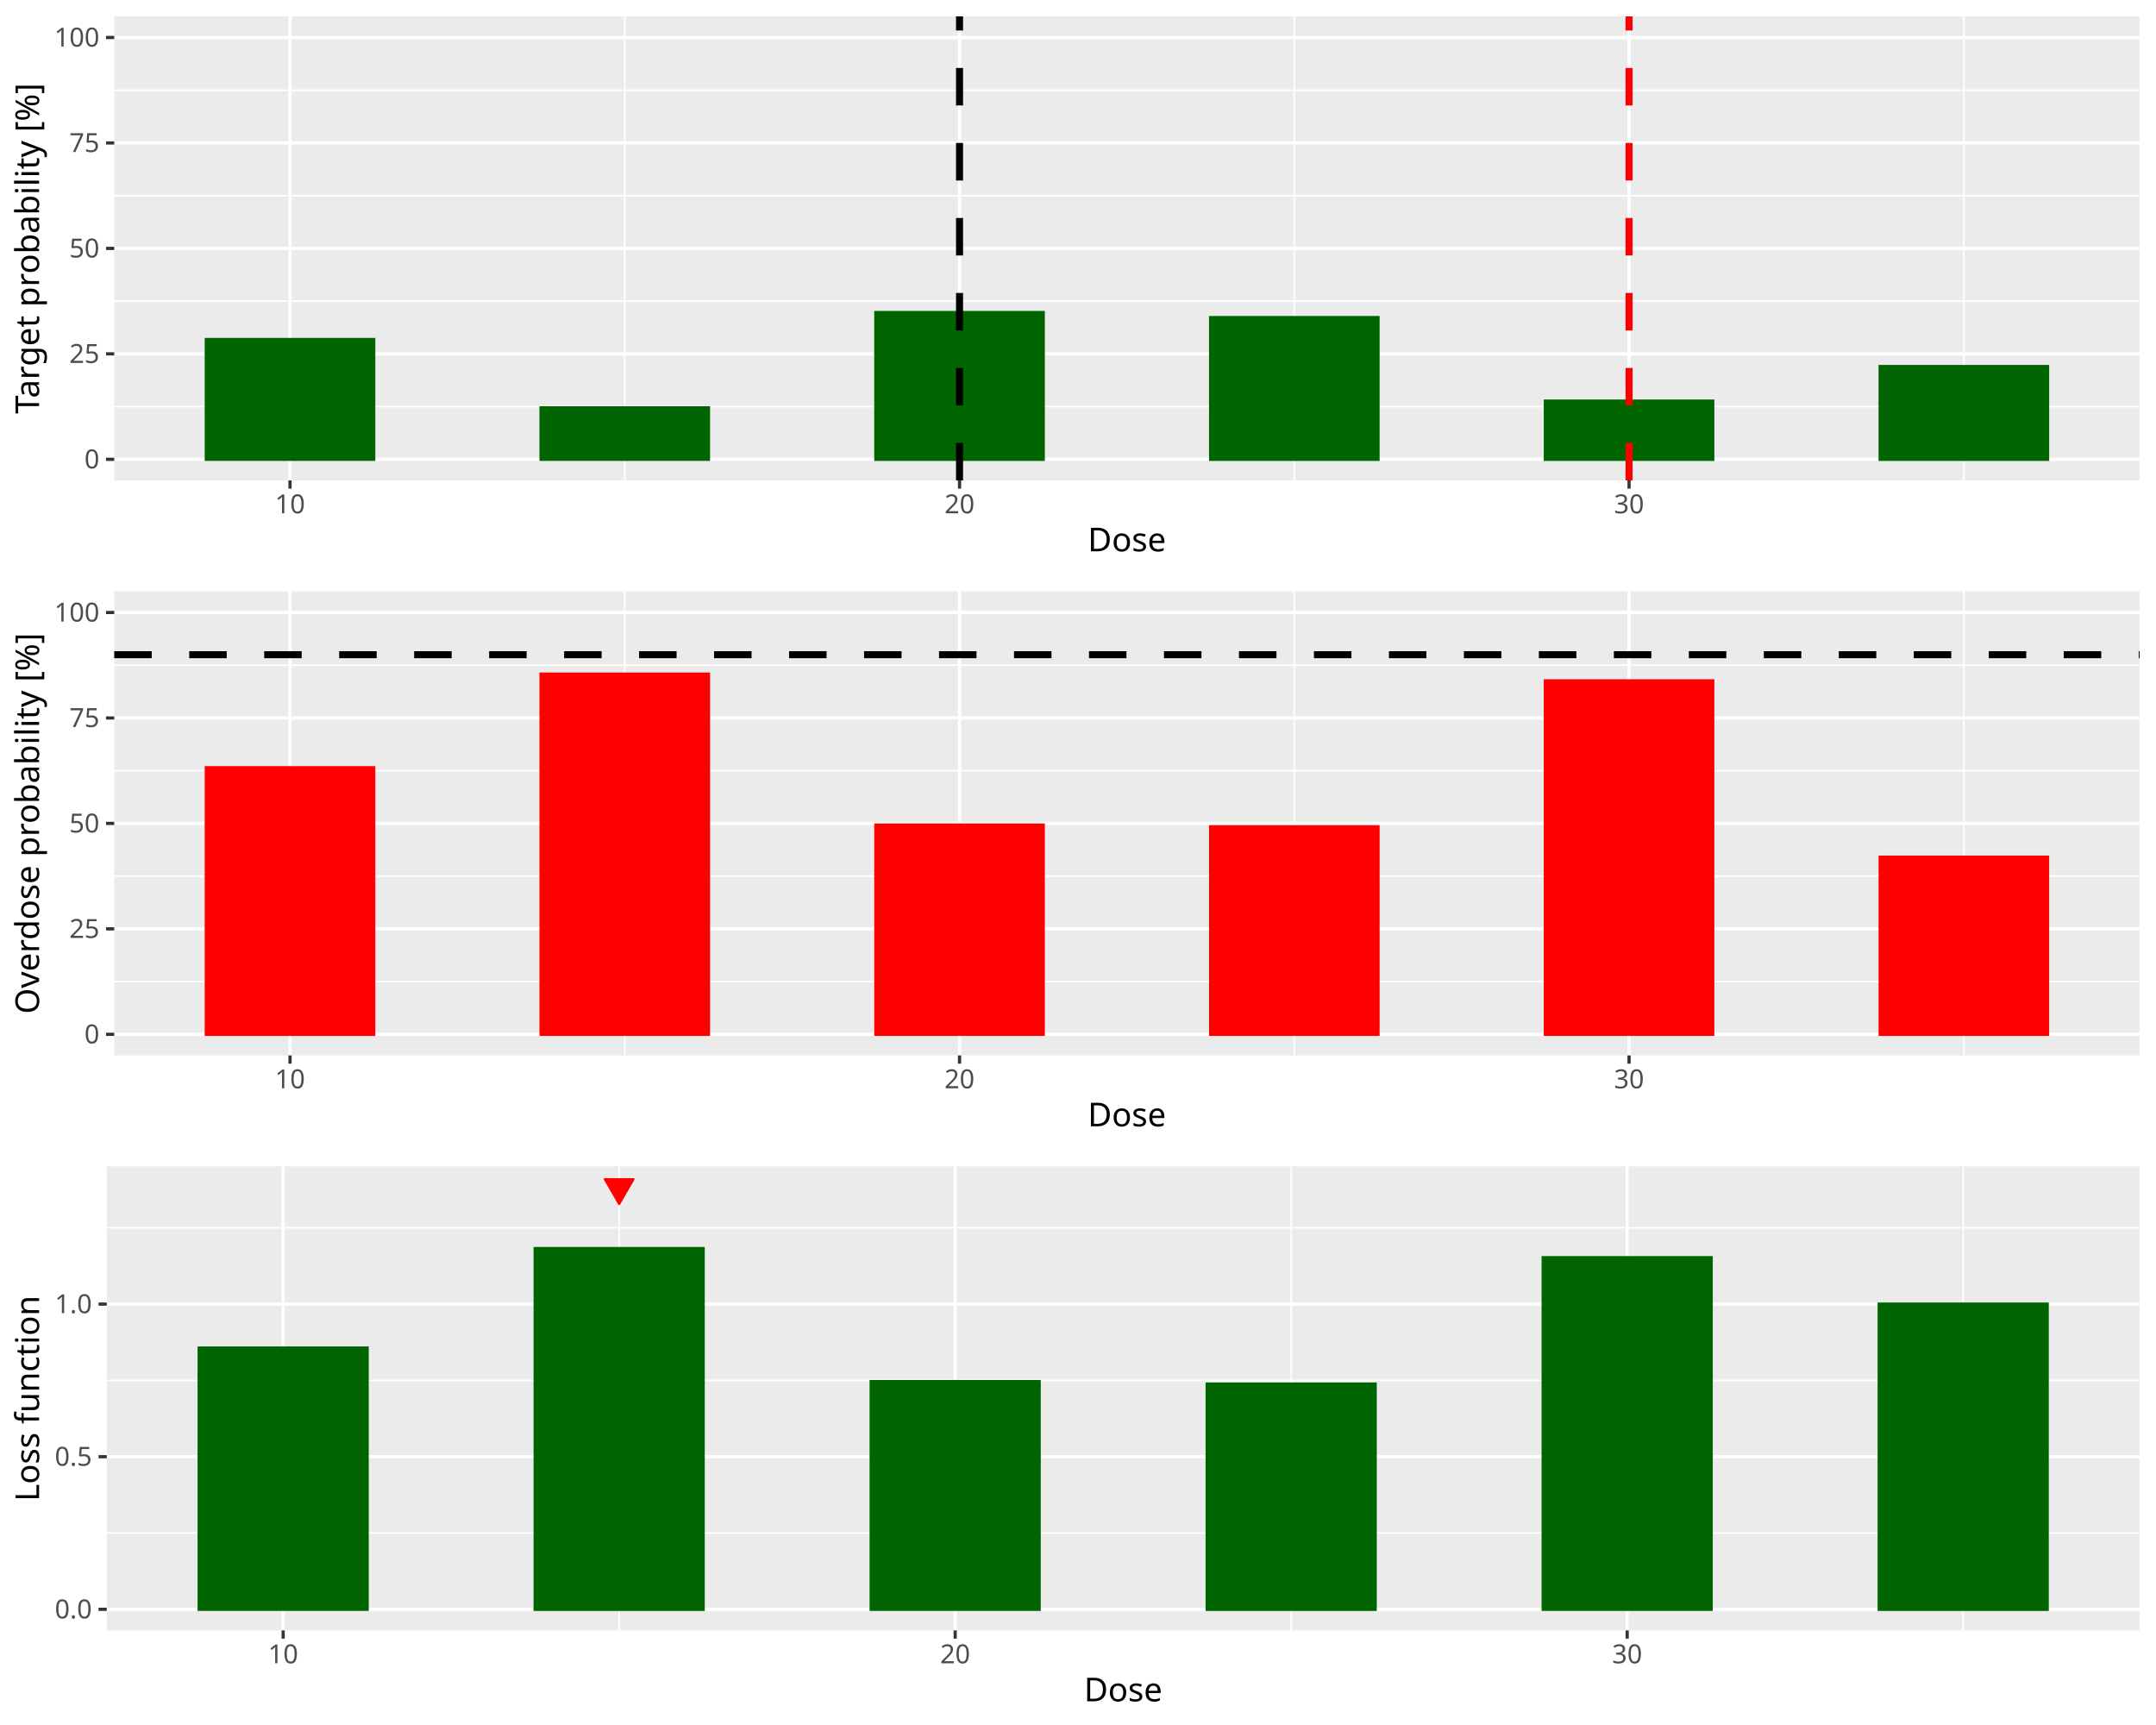
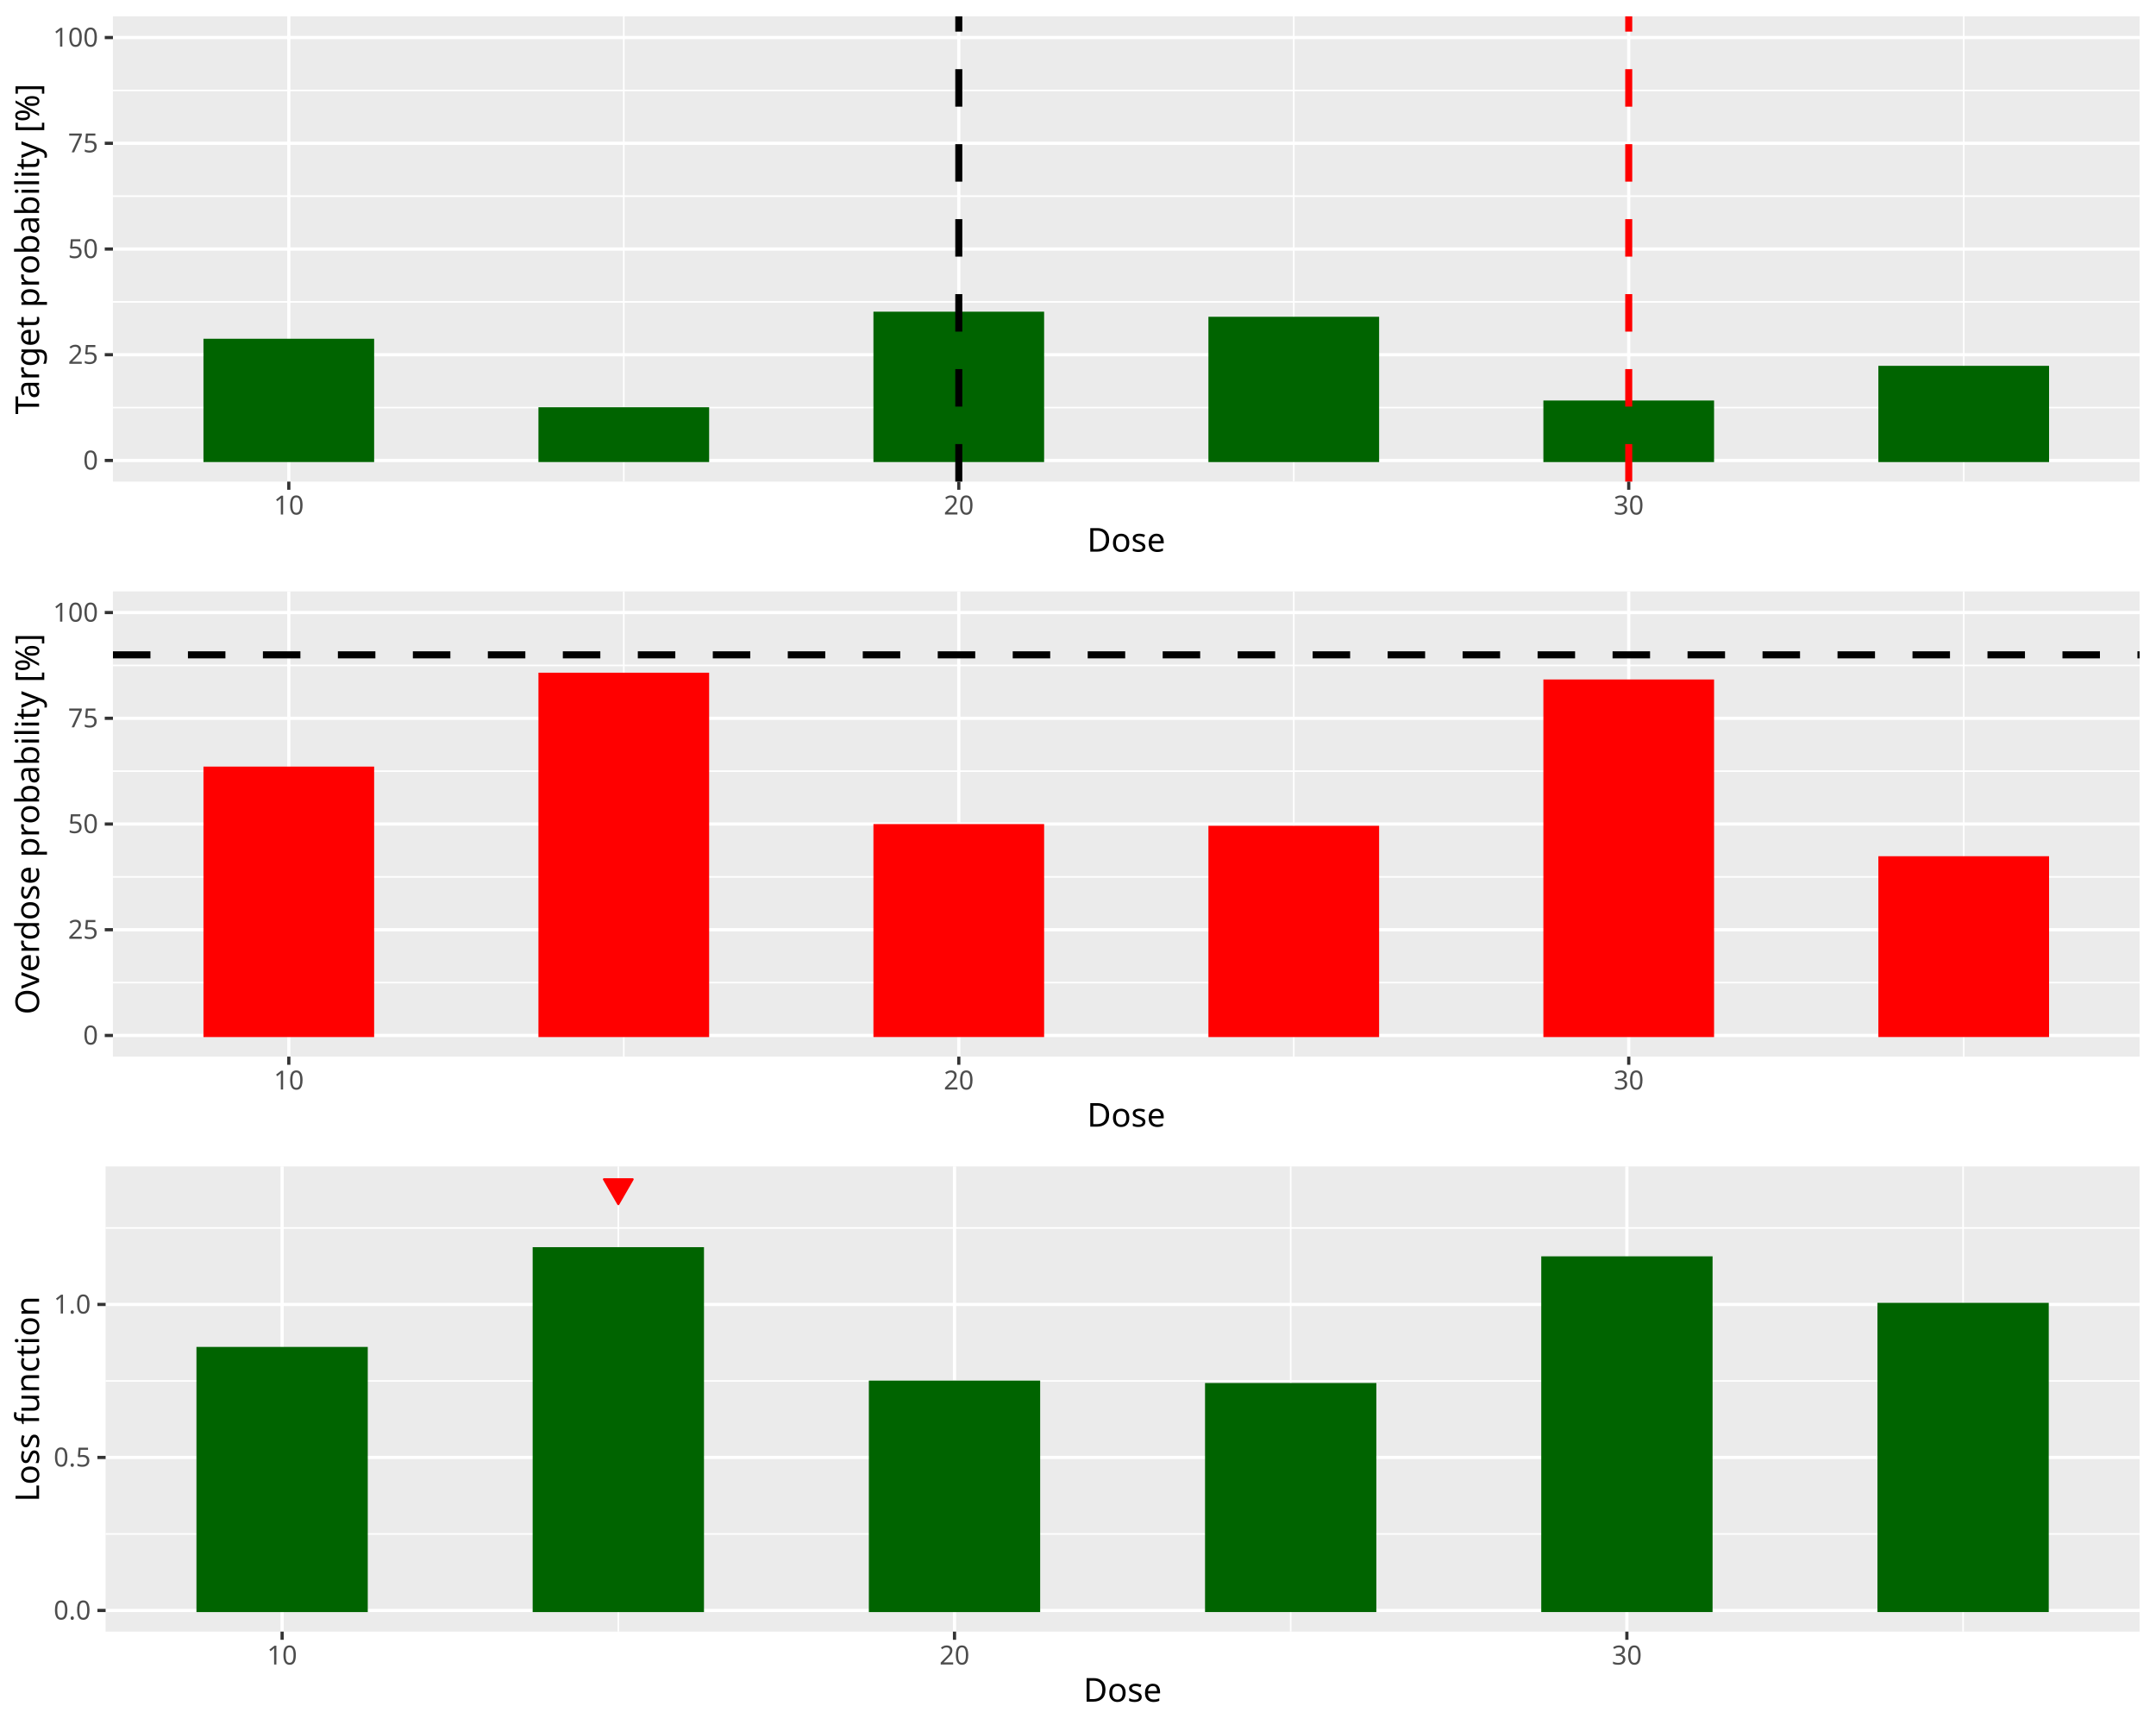
<svg xmlns="http://www.w3.org/2000/svg" class="svglite" data-engine-version="2.0" width="720.00pt" height="576.00pt" viewBox="0 0 720.00 576.00">
  <defs>
    <style type="text/css">
    .svglite line, .svglite polyline, .svglite polygon, .svglite path, .svglite rect, .svglite circle {
      fill: none;
      stroke: #000000;
      stroke-linecap: round;
      stroke-linejoin: round;
      stroke-miterlimit: 10.00;
    }
  </style>
  </defs>
  <rect width="100%" height="100%" style="stroke: none; fill: #FFFFFF;" />
  <defs>
    <clipPath id="cpMC4wMHw3MjAuMDB8MC4wMHw1NzYuMDA=">
      <rect x="0.00" y="0.00" width="720.00" height="576.00" />
    </clipPath>
  </defs>
  <g clip-path="url(#cpMC4wMHw3MjAuMDB8MC4wMHw1NzYuMDA=)">
</g>
  <defs>
    <clipPath id="cpMC4wMHw3MjAuMDB8MC4wMHwxOTIuMDA=">
-       <rect x="0" y="0.00" width="720.00" height="192.00" />
+       <rect x="0.00" y="0.00" width="720.00" height="192.00" />
    </clipPath>
  </defs>
  <g clip-path="url(#cpMC4wMHw3MjAuMDB8MC4wMHwxOTIuMDA=)">
-     <rect x="0" y="0" width="720.00" height="192.00" style="stroke-width: 1.07; stroke: #FFFFFF; fill: #FFFFFF;" />
+     <rect x="0.00" y="0" width="720.00" height="192.00" style="stroke-width: 1.07; stroke: #FFFFFF; fill: #FFFFFF;" />
  </g>
  <g clip-path="url(#cpMC4wMHw3MjAuMDB8MC4wMHw1NzYuMDA=)">
</g>
  <defs>
-     <clipPath id="cpMzguMTV8NzE0LjUyfDUuNDh8MTYwLjQy">
-       <rect x="38.15" y="5.48" width="676.37" height="154.94" />
+     <clipPath id="cpMzcuNzJ8NzE0LjUyfDUuNDh8MTYwLjgx">
+       <rect x="37.72" y="5.48" width="676.80" height="155.33" />
    </clipPath>
  </defs>
-   <g clip-path="url(#cpMzguMTV8NzE0LjUyfDUuNDh8MTYwLjQy)">
-     <rect x="38.15" y="5.48" width="676.37" height="154.94" style="stroke-width: 1.07; stroke: none; fill: #EBEBEB;" />
-     <polyline points="38.15,135.77 714.52,135.77 " style="stroke-width: 0.53; stroke: #FFFFFF; stroke-linecap: butt;" />
-     <polyline points="38.15,100.55 714.52,100.55 " style="stroke-width: 0.53; stroke: #FFFFFF; stroke-linecap: butt;" />
-     <polyline points="38.15,65.34 714.52,65.34 " style="stroke-width: 0.53; stroke: #FFFFFF; stroke-linecap: butt;" />
-     <polyline points="38.15,30.13 714.52,30.13 " style="stroke-width: 0.53; stroke: #FFFFFF; stroke-linecap: butt;" />
-     <polyline points="208.64,160.42 208.64,5.48 " style="stroke-width: 0.53; stroke: #FFFFFF; stroke-linecap: butt;" />
-     <polyline points="432.23,160.42 432.23,5.48 " style="stroke-width: 0.53; stroke: #FFFFFF; stroke-linecap: butt;" />
-     <polyline points="655.83,160.42 655.83,5.48 " style="stroke-width: 0.53; stroke: #FFFFFF; stroke-linecap: butt;" />
-     <polyline points="38.15,153.37 714.52,153.37 " style="stroke-width: 1.07; stroke: #FFFFFF; stroke-linecap: butt;" />
-     <polyline points="38.15,118.16 714.52,118.16 " style="stroke-width: 1.07; stroke: #FFFFFF; stroke-linecap: butt;" />
-     <polyline points="38.15,82.95 714.52,82.95 " style="stroke-width: 1.07; stroke: #FFFFFF; stroke-linecap: butt;" />
-     <polyline points="38.15,47.74 714.52,47.74 " style="stroke-width: 1.07; stroke: #FFFFFF; stroke-linecap: butt;" />
-     <polyline points="38.15,12.52 714.52,12.52 " style="stroke-width: 1.07; stroke: #FFFFFF; stroke-linecap: butt;" />
-     <polyline points="96.85,160.42 96.85,5.48 " style="stroke-width: 1.07; stroke: #FFFFFF; stroke-linecap: butt;" />
-     <polyline points="320.44,160.42 320.44,5.48 " style="stroke-width: 1.07; stroke: #FFFFFF; stroke-linecap: butt;" />
-     <polyline points="544.03,160.42 544.03,5.48 " style="stroke-width: 1.07; stroke: #FFFFFF; stroke-linecap: butt;" />
-     <rect x="68.90" y="113.37" width="55.90" height="40.00" style="stroke-width: 1.07; stroke: #006400; stroke-linecap: butt; stroke-linejoin: miter; fill: #006400;" />
-     <rect x="180.69" y="136.19" width="55.90" height="17.18" style="stroke-width: 1.07; stroke: #006400; stroke-linecap: butt; stroke-linejoin: miter; fill: #006400;" />
-     <rect x="292.49" y="104.36" width="55.90" height="49.02" style="stroke-width: 1.07; stroke: #006400; stroke-linecap: butt; stroke-linejoin: miter; fill: #006400;" />
-     <rect x="404.29" y="106.05" width="55.90" height="47.33" style="stroke-width: 1.07; stroke: #006400; stroke-linecap: butt; stroke-linejoin: miter; fill: #006400;" />
-     <rect x="516.08" y="133.94" width="55.90" height="19.44" style="stroke-width: 1.07; stroke: #006400; stroke-linecap: butt; stroke-linejoin: miter; fill: #006400;" />
-     <rect x="627.88" y="122.39" width="55.90" height="30.99" style="stroke-width: 1.07; stroke: #006400; stroke-linecap: butt; stroke-linejoin: miter; fill: #006400;" />
-     <line x1="320.44" y1="160.42" x2="320.44" y2="5.48" style="stroke-width: 2.35; stroke-dasharray: 12.52,12.52; stroke-linecap: butt;" />
-     <line x1="544.03" y1="160.42" x2="544.03" y2="5.48" style="stroke-width: 2.35; stroke: #FF0000; stroke-dasharray: 12.52,12.52; stroke-linecap: butt;" />
+   <g clip-path="url(#cpMzcuNzJ8NzE0LjUyfDUuNDh8MTYwLjgx)">
+     <rect x="37.72" y="5.48" width="676.80" height="155.33" style="stroke-width: 1.07; stroke: none; fill: #EBEBEB;" />
+     <polyline points="37.72,136.10 714.52,136.10 " style="stroke-width: 0.53; stroke: #FFFFFF; stroke-linecap: butt;" />
+     <polyline points="37.72,100.80 714.52,100.80 " style="stroke-width: 0.53; stroke: #FFFFFF; stroke-linecap: butt;" />
+     <polyline points="37.72,65.49 714.52,65.49 " style="stroke-width: 0.53; stroke: #FFFFFF; stroke-linecap: butt;" />
+     <polyline points="37.72,30.19 714.52,30.19 " style="stroke-width: 0.53; stroke: #FFFFFF; stroke-linecap: butt;" />
+     <polyline points="208.32,160.81 208.32,5.48 " style="stroke-width: 0.53; stroke: #FFFFFF; stroke-linecap: butt;" />
+     <polyline points="432.05,160.81 432.05,5.48 " style="stroke-width: 0.53; stroke: #FFFFFF; stroke-linecap: butt;" />
+     <polyline points="655.79,160.81 655.79,5.48 " style="stroke-width: 0.53; stroke: #FFFFFF; stroke-linecap: butt;" />
+     <polyline points="37.72,153.75 714.52,153.75 " style="stroke-width: 1.07; stroke: #FFFFFF; stroke-linecap: butt;" />
+     <polyline points="37.72,118.45 714.52,118.45 " style="stroke-width: 1.07; stroke: #FFFFFF; stroke-linecap: butt;" />
+     <polyline points="37.72,83.15 714.52,83.15 " style="stroke-width: 1.07; stroke: #FFFFFF; stroke-linecap: butt;" />
+     <polyline points="37.72,47.84 714.52,47.84 " style="stroke-width: 1.07; stroke: #FFFFFF; stroke-linecap: butt;" />
+     <polyline points="37.72,12.54 714.52,12.54 " style="stroke-width: 1.07; stroke: #FFFFFF; stroke-linecap: butt;" />
+     <polyline points="96.45,160.81 96.45,5.48 " style="stroke-width: 1.07; stroke: #FFFFFF; stroke-linecap: butt;" />
+     <polyline points="320.19,160.81 320.19,5.48 " style="stroke-width: 1.07; stroke: #FFFFFF; stroke-linecap: butt;" />
+     <polyline points="543.92,160.81 543.92,5.48 " style="stroke-width: 1.07; stroke: #FFFFFF; stroke-linecap: butt;" />
+     <rect x="68.48" y="113.65" width="55.93" height="40.10" style="stroke-width: 1.07; stroke: #006400; stroke-linecap: butt; stroke-linejoin: miter; fill: #006400;" />
+     <rect x="180.35" y="136.52" width="55.93" height="17.23" style="stroke-width: 1.07; stroke: #006400; stroke-linecap: butt; stroke-linejoin: miter; fill: #006400;" />
+     <rect x="292.22" y="104.61" width="55.93" height="49.14" style="stroke-width: 1.07; stroke: #006400; stroke-linecap: butt; stroke-linejoin: miter; fill: #006400;" />
+     <rect x="404.09" y="106.31" width="55.93" height="47.45" style="stroke-width: 1.07; stroke: #006400; stroke-linecap: butt; stroke-linejoin: miter; fill: #006400;" />
+     <rect x="515.95" y="134.27" width="55.93" height="19.49" style="stroke-width: 1.07; stroke: #006400; stroke-linecap: butt; stroke-linejoin: miter; fill: #006400;" />
+     <rect x="627.82" y="122.69" width="55.93" height="31.07" style="stroke-width: 1.07; stroke: #006400; stroke-linecap: butt; stroke-linejoin: miter; fill: #006400;" />
+     <line x1="320.19" y1="160.81" x2="320.19" y2="5.48" style="stroke-width: 2.35; stroke-dasharray: 12.52,12.52; stroke-linecap: butt;" />
+     <line x1="543.92" y1="160.81" x2="543.92" y2="5.48" style="stroke-width: 2.35; stroke: #FF0000; stroke-dasharray: 12.52,12.52; stroke-linecap: butt;" />
  </g>
  <g clip-path="url(#cpMC4wMHw3MjAuMDB8MC4wMHw1NzYuMDA=)">
-     <text x="33.22" y="156.40" text-anchor="end" style="font-size: 8.80px; fill: #4D4D4D; font-family: sans;" textLength="4.89px" lengthAdjust="spacingAndGlyphs">0</text>
-     <text x="33.22" y="121.19" text-anchor="end" style="font-size: 8.80px; fill: #4D4D4D; font-family: sans;" textLength="9.79px" lengthAdjust="spacingAndGlyphs">25</text>
-     <text x="33.22" y="85.98" text-anchor="end" style="font-size: 8.80px; fill: #4D4D4D; font-family: sans;" textLength="9.79px" lengthAdjust="spacingAndGlyphs">50</text>
-     <text x="33.22" y="50.76" text-anchor="end" style="font-size: 8.80px; fill: #4D4D4D; font-family: sans;" textLength="9.79px" lengthAdjust="spacingAndGlyphs">75</text>
-     <text x="33.22" y="15.55" text-anchor="end" style="font-size: 8.80px; fill: #4D4D4D; font-family: sans;" textLength="14.68px" lengthAdjust="spacingAndGlyphs">100</text>
-     <polyline points="35.41,153.37 38.15,153.37 " style="stroke-width: 1.07; stroke: #333333; stroke-linecap: butt;" />
-     <polyline points="35.41,118.16 38.15,118.16 " style="stroke-width: 1.07; stroke: #333333; stroke-linecap: butt;" />
-     <polyline points="35.41,82.95 38.15,82.95 " style="stroke-width: 1.07; stroke: #333333; stroke-linecap: butt;" />
-     <polyline points="35.41,47.74 38.15,47.74 " style="stroke-width: 1.07; stroke: #333333; stroke-linecap: butt;" />
-     <polyline points="35.41,12.52 38.15,12.52 " style="stroke-width: 1.07; stroke: #333333; stroke-linecap: butt;" />
-     <polyline points="96.85,163.16 96.85,160.42 " style="stroke-width: 1.07; stroke: #333333; stroke-linecap: butt;" />
-     <polyline points="320.44,163.16 320.44,160.42 " style="stroke-width: 1.07; stroke: #333333; stroke-linecap: butt;" />
-     <polyline points="544.03,163.16 544.03,160.42 " style="stroke-width: 1.07; stroke: #333333; stroke-linecap: butt;" />
-     <text x="96.85" y="171.40" text-anchor="middle" style="font-size: 8.80px; fill: #4D4D4D; font-family: sans;" textLength="9.79px" lengthAdjust="spacingAndGlyphs">10</text>
-     <text x="320.44" y="171.40" text-anchor="middle" style="font-size: 8.80px; fill: #4D4D4D; font-family: sans;" textLength="9.79px" lengthAdjust="spacingAndGlyphs">20</text>
-     <text x="544.03" y="171.40" text-anchor="middle" style="font-size: 8.80px; fill: #4D4D4D; font-family: sans;" textLength="9.79px" lengthAdjust="spacingAndGlyphs">30</text>
-     <text x="376.34" y="184.10" text-anchor="middle" style="font-size: 11.00px; font-family: sans;" textLength="25.69px" lengthAdjust="spacingAndGlyphs">Dose</text>
-     <text transform="translate(13.05,82.95) rotate(-90)" text-anchor="middle" style="font-size: 11.00px; font-family: sans;" textLength="103.94px" lengthAdjust="spacingAndGlyphs">Target probability [%]</text>
+     <text x="32.79" y="156.78" text-anchor="end" style="font-size: 8.80px; fill: #4D4D4D; font-family: sans;" textLength="4.89px" lengthAdjust="spacingAndGlyphs">0</text>
+     <text x="32.79" y="121.48" text-anchor="end" style="font-size: 8.80px; fill: #4D4D4D; font-family: sans;" textLength="9.79px" lengthAdjust="spacingAndGlyphs">25</text>
+     <text x="32.79" y="86.17" text-anchor="end" style="font-size: 8.80px; fill: #4D4D4D; font-family: sans;" textLength="9.79px" lengthAdjust="spacingAndGlyphs">50</text>
+     <text x="32.79" y="50.87" text-anchor="end" style="font-size: 8.80px; fill: #4D4D4D; font-family: sans;" textLength="9.79px" lengthAdjust="spacingAndGlyphs">75</text>
+     <text x="32.79" y="15.57" text-anchor="end" style="font-size: 8.80px; fill: #4D4D4D; font-family: sans;" textLength="14.68px" lengthAdjust="spacingAndGlyphs">100</text>
+     <polyline points="34.98,153.75 37.72,153.75 " style="stroke-width: 1.07; stroke: #333333; stroke-linecap: butt;" />
+     <polyline points="34.98,118.45 37.72,118.45 " style="stroke-width: 1.07; stroke: #333333; stroke-linecap: butt;" />
+     <polyline points="34.98,83.15 37.72,83.15 " style="stroke-width: 1.07; stroke: #333333; stroke-linecap: butt;" />
+     <polyline points="34.98,47.84 37.72,47.84 " style="stroke-width: 1.07; stroke: #333333; stroke-linecap: butt;" />
+     <polyline points="34.98,12.54 37.72,12.54 " style="stroke-width: 1.07; stroke: #333333; stroke-linecap: butt;" />
+     <polyline points="96.45,163.55 96.45,160.81 " style="stroke-width: 1.07; stroke: #333333; stroke-linecap: butt;" />
+     <polyline points="320.19,163.55 320.19,160.81 " style="stroke-width: 1.07; stroke: #333333; stroke-linecap: butt;" />
+     <polyline points="543.92,163.55 543.92,160.81 " style="stroke-width: 1.07; stroke: #333333; stroke-linecap: butt;" />
+     <text x="96.45" y="171.80" text-anchor="middle" style="font-size: 8.80px; fill: #4D4D4D; font-family: sans;" textLength="9.79px" lengthAdjust="spacingAndGlyphs">10</text>
+     <text x="320.19" y="171.80" text-anchor="middle" style="font-size: 8.80px; fill: #4D4D4D; font-family: sans;" textLength="9.79px" lengthAdjust="spacingAndGlyphs">20</text>
+     <text x="543.92" y="171.80" text-anchor="middle" style="font-size: 8.80px; fill: #4D4D4D; font-family: sans;" textLength="9.79px" lengthAdjust="spacingAndGlyphs">30</text>
+     <text x="376.12" y="184.21" text-anchor="middle" style="font-size: 11.00px; font-family: sans;" textLength="25.69px" lengthAdjust="spacingAndGlyphs">Dose</text>
+     <text transform="translate(13.05,83.15) rotate(-90)" text-anchor="middle" style="font-size: 11.00px; font-family: sans;" textLength="103.94px" lengthAdjust="spacingAndGlyphs">Target probability [%]</text>
  </g>
  <defs>
    <clipPath id="cpMC4wMHw3MjAuMDB8MTkyLjAwfDM4NC4wMA==">
-       <rect x="0" y="192.00" width="720.00" height="192.00" />
+       <rect x="0.00" y="192.00" width="720.00" height="192.00" />
    </clipPath>
  </defs>
  <g clip-path="url(#cpMC4wMHw3MjAuMDB8MTkyLjAwfDM4NC4wMA==)">
-     <rect x="0" y="192.00" width="720.00" height="192.00" style="stroke-width: 1.07; stroke: #FFFFFF; fill: #FFFFFF;" />
+     <rect x="0.00" y="192.00" width="720.00" height="192.00" style="stroke-width: 1.07; stroke: #FFFFFF; fill: #FFFFFF;" />
  </g>
  <g clip-path="url(#cpMC4wMHw3MjAuMDB8MC4wMHw1NzYuMDA=)">
</g>
  <defs>
-     <clipPath id="cpMzguMTV8NzE0LjUyfDE5Ny40OHwzNTIuNDI=">
-       <rect x="38.15" y="197.48" width="676.37" height="154.94" />
+     <clipPath id="cpMzcuNzJ8NzE0LjUyfDE5Ny40OHwzNTIuODE=">
+       <rect x="37.72" y="197.48" width="676.80" height="155.33" />
    </clipPath>
  </defs>
-   <g clip-path="url(#cpMzguMTV8NzE0LjUyfDE5Ny40OHwzNTIuNDI=)">
-     <rect x="38.15" y="197.48" width="676.37" height="154.94" style="stroke-width: 1.07; stroke: none; fill: #EBEBEB;" />
-     <polyline points="38.15,327.77 714.52,327.77 " style="stroke-width: 0.53; stroke: #FFFFFF; stroke-linecap: butt;" />
-     <polyline points="38.15,292.55 714.52,292.55 " style="stroke-width: 0.53; stroke: #FFFFFF; stroke-linecap: butt;" />
-     <polyline points="38.15,257.34 714.52,257.34 " style="stroke-width: 0.53; stroke: #FFFFFF; stroke-linecap: butt;" />
-     <polyline points="38.15,222.13 714.52,222.13 " style="stroke-width: 0.53; stroke: #FFFFFF; stroke-linecap: butt;" />
-     <polyline points="208.64,352.42 208.64,197.48 " style="stroke-width: 0.53; stroke: #FFFFFF; stroke-linecap: butt;" />
-     <polyline points="432.23,352.42 432.23,197.48 " style="stroke-width: 0.53; stroke: #FFFFFF; stroke-linecap: butt;" />
-     <polyline points="655.83,352.42 655.83,197.48 " style="stroke-width: 0.53; stroke: #FFFFFF; stroke-linecap: butt;" />
-     <polyline points="38.15,345.37 714.52,345.37 " style="stroke-width: 1.07; stroke: #FFFFFF; stroke-linecap: butt;" />
-     <polyline points="38.15,310.16 714.52,310.16 " style="stroke-width: 1.07; stroke: #FFFFFF; stroke-linecap: butt;" />
-     <polyline points="38.15,274.95 714.52,274.95 " style="stroke-width: 1.07; stroke: #FFFFFF; stroke-linecap: butt;" />
-     <polyline points="38.15,239.74 714.52,239.74 " style="stroke-width: 1.07; stroke: #FFFFFF; stroke-linecap: butt;" />
-     <polyline points="38.15,204.52 714.52,204.52 " style="stroke-width: 1.07; stroke: #FFFFFF; stroke-linecap: butt;" />
-     <polyline points="96.85,352.42 96.85,197.48 " style="stroke-width: 1.07; stroke: #FFFFFF; stroke-linecap: butt;" />
-     <polyline points="320.44,352.42 320.44,197.48 " style="stroke-width: 1.07; stroke: #FFFFFF; stroke-linecap: butt;" />
-     <polyline points="544.03,352.42 544.03,197.48 " style="stroke-width: 1.07; stroke: #FFFFFF; stroke-linecap: butt;" />
-     <rect x="68.90" y="256.36" width="55.90" height="89.02" style="stroke-width: 1.07; stroke: #FF0000; stroke-linecap: butt; stroke-linejoin: miter; fill: #FF0000;" />
-     <rect x="180.69" y="225.09" width="55.90" height="120.29" style="stroke-width: 1.07; stroke: #FF0000; stroke-linecap: butt; stroke-linejoin: miter; fill: #FF0000;" />
-     <rect x="292.49" y="275.51" width="55.90" height="69.86" style="stroke-width: 1.07; stroke: #FF0000; stroke-linecap: butt; stroke-linejoin: miter; fill: #FF0000;" />
-     <rect x="404.29" y="276.08" width="55.90" height="69.30" style="stroke-width: 1.07; stroke: #FF0000; stroke-linecap: butt; stroke-linejoin: miter; fill: #FF0000;" />
-     <rect x="516.08" y="227.34" width="55.90" height="118.03" style="stroke-width: 1.07; stroke: #FF0000; stroke-linecap: butt; stroke-linejoin: miter; fill: #FF0000;" />
-     <rect x="627.88" y="286.22" width="55.90" height="59.16" style="stroke-width: 1.07; stroke: #FF0000; stroke-linecap: butt; stroke-linejoin: miter; fill: #FF0000;" />
-     <line x1="38.15" y1="218.61" x2="714.52" y2="218.61" style="stroke-width: 2.35; stroke-dasharray: 12.52,12.52; stroke-linecap: butt;" />
+   <g clip-path="url(#cpMzcuNzJ8NzE0LjUyfDE5Ny40OHwzNTIuODE=)">
+     <rect x="37.72" y="197.48" width="676.80" height="155.33" style="stroke-width: 1.07; stroke: none; fill: #EBEBEB;" />
+     <polyline points="37.72,328.10 714.52,328.10 " style="stroke-width: 0.53; stroke: #FFFFFF; stroke-linecap: butt;" />
+     <polyline points="37.72,292.80 714.52,292.80 " style="stroke-width: 0.53; stroke: #FFFFFF; stroke-linecap: butt;" />
+     <polyline points="37.72,257.49 714.52,257.49 " style="stroke-width: 0.53; stroke: #FFFFFF; stroke-linecap: butt;" />
+     <polyline points="37.72,222.19 714.52,222.19 " style="stroke-width: 0.53; stroke: #FFFFFF; stroke-linecap: butt;" />
+     <polyline points="208.32,352.81 208.32,197.48 " style="stroke-width: 0.53; stroke: #FFFFFF; stroke-linecap: butt;" />
+     <polyline points="432.05,352.81 432.05,197.48 " style="stroke-width: 0.53; stroke: #FFFFFF; stroke-linecap: butt;" />
+     <polyline points="655.79,352.81 655.79,197.48 " style="stroke-width: 0.53; stroke: #FFFFFF; stroke-linecap: butt;" />
+     <polyline points="37.72,345.75 714.52,345.75 " style="stroke-width: 1.07; stroke: #FFFFFF; stroke-linecap: butt;" />
+     <polyline points="37.72,310.45 714.52,310.45 " style="stroke-width: 1.07; stroke: #FFFFFF; stroke-linecap: butt;" />
+     <polyline points="37.72,275.15 714.52,275.15 " style="stroke-width: 1.07; stroke: #FFFFFF; stroke-linecap: butt;" />
+     <polyline points="37.72,239.84 714.52,239.84 " style="stroke-width: 1.07; stroke: #FFFFFF; stroke-linecap: butt;" />
+     <polyline points="37.72,204.54 714.52,204.54 " style="stroke-width: 1.07; stroke: #FFFFFF; stroke-linecap: butt;" />
+     <polyline points="96.45,352.81 96.45,197.48 " style="stroke-width: 1.07; stroke: #FFFFFF; stroke-linecap: butt;" />
+     <polyline points="320.19,352.81 320.19,197.48 " style="stroke-width: 1.07; stroke: #FFFFFF; stroke-linecap: butt;" />
+     <polyline points="543.92,352.81 543.92,197.48 " style="stroke-width: 1.07; stroke: #FFFFFF; stroke-linecap: butt;" />
+     <rect x="68.48" y="256.51" width="55.93" height="89.25" style="stroke-width: 1.07; stroke: #FF0000; stroke-linecap: butt; stroke-linejoin: miter; fill: #FF0000;" />
+     <rect x="180.35" y="225.16" width="55.93" height="120.60" style="stroke-width: 1.07; stroke: #FF0000; stroke-linecap: butt; stroke-linejoin: miter; fill: #FF0000;" />
+     <rect x="292.22" y="275.71" width="55.93" height="70.04" style="stroke-width: 1.07; stroke: #FF0000; stroke-linecap: butt; stroke-linejoin: miter; fill: #FF0000;" />
+     <rect x="404.09" y="276.28" width="55.93" height="69.48" style="stroke-width: 1.07; stroke: #FF0000; stroke-linecap: butt; stroke-linejoin: miter; fill: #FF0000;" />
+     <rect x="515.95" y="227.42" width="55.93" height="118.34" style="stroke-width: 1.07; stroke: #FF0000; stroke-linecap: butt; stroke-linejoin: miter; fill: #FF0000;" />
+     <rect x="627.82" y="286.44" width="55.93" height="59.31" style="stroke-width: 1.07; stroke: #FF0000; stroke-linecap: butt; stroke-linejoin: miter; fill: #FF0000;" />
+     <line x1="37.72" y1="218.66" x2="714.52" y2="218.66" style="stroke-width: 2.35; stroke-dasharray: 12.52,12.52; stroke-linecap: butt;" />
  </g>
  <g clip-path="url(#cpMC4wMHw3MjAuMDB8MC4wMHw1NzYuMDA=)">
-     <text x="33.22" y="348.40" text-anchor="end" style="font-size: 8.80px; fill: #4D4D4D; font-family: sans;" textLength="4.89px" lengthAdjust="spacingAndGlyphs">0</text>
-     <text x="33.22" y="313.19" text-anchor="end" style="font-size: 8.80px; fill: #4D4D4D; font-family: sans;" textLength="9.79px" lengthAdjust="spacingAndGlyphs">25</text>
-     <text x="33.22" y="277.98" text-anchor="end" style="font-size: 8.80px; fill: #4D4D4D; font-family: sans;" textLength="9.79px" lengthAdjust="spacingAndGlyphs">50</text>
-     <text x="33.22" y="242.76" text-anchor="end" style="font-size: 8.80px; fill: #4D4D4D; font-family: sans;" textLength="9.79px" lengthAdjust="spacingAndGlyphs">75</text>
-     <text x="33.22" y="207.55" text-anchor="end" style="font-size: 8.80px; fill: #4D4D4D; font-family: sans;" textLength="14.68px" lengthAdjust="spacingAndGlyphs">100</text>
-     <polyline points="35.41,345.37 38.15,345.37 " style="stroke-width: 1.07; stroke: #333333; stroke-linecap: butt;" />
-     <polyline points="35.41,310.16 38.15,310.16 " style="stroke-width: 1.07; stroke: #333333; stroke-linecap: butt;" />
-     <polyline points="35.41,274.95 38.15,274.95 " style="stroke-width: 1.07; stroke: #333333; stroke-linecap: butt;" />
-     <polyline points="35.41,239.74 38.15,239.74 " style="stroke-width: 1.07; stroke: #333333; stroke-linecap: butt;" />
-     <polyline points="35.41,204.52 38.15,204.52 " style="stroke-width: 1.07; stroke: #333333; stroke-linecap: butt;" />
-     <polyline points="96.85,355.16 96.85,352.42 " style="stroke-width: 1.07; stroke: #333333; stroke-linecap: butt;" />
-     <polyline points="320.44,355.16 320.44,352.42 " style="stroke-width: 1.07; stroke: #333333; stroke-linecap: butt;" />
-     <polyline points="544.03,355.16 544.03,352.42 " style="stroke-width: 1.07; stroke: #333333; stroke-linecap: butt;" />
-     <text x="96.85" y="363.40" text-anchor="middle" style="font-size: 8.80px; fill: #4D4D4D; font-family: sans;" textLength="9.79px" lengthAdjust="spacingAndGlyphs">10</text>
-     <text x="320.44" y="363.40" text-anchor="middle" style="font-size: 8.80px; fill: #4D4D4D; font-family: sans;" textLength="9.79px" lengthAdjust="spacingAndGlyphs">20</text>
-     <text x="544.03" y="363.40" text-anchor="middle" style="font-size: 8.80px; fill: #4D4D4D; font-family: sans;" textLength="9.79px" lengthAdjust="spacingAndGlyphs">30</text>
-     <text x="376.34" y="376.10" text-anchor="middle" style="font-size: 11.00px; font-family: sans;" textLength="25.69px" lengthAdjust="spacingAndGlyphs">Dose</text>
-     <text transform="translate(13.05,274.95) rotate(-90)" text-anchor="middle" style="font-size: 11.00px; font-family: sans;" textLength="119.85px" lengthAdjust="spacingAndGlyphs">Overdose probability [%]</text>
+     <text x="32.79" y="348.78" text-anchor="end" style="font-size: 8.80px; fill: #4D4D4D; font-family: sans;" textLength="4.89px" lengthAdjust="spacingAndGlyphs">0</text>
+     <text x="32.79" y="313.48" text-anchor="end" style="font-size: 8.80px; fill: #4D4D4D; font-family: sans;" textLength="9.79px" lengthAdjust="spacingAndGlyphs">25</text>
+     <text x="32.79" y="278.17" text-anchor="end" style="font-size: 8.80px; fill: #4D4D4D; font-family: sans;" textLength="9.79px" lengthAdjust="spacingAndGlyphs">50</text>
+     <text x="32.79" y="242.87" text-anchor="end" style="font-size: 8.80px; fill: #4D4D4D; font-family: sans;" textLength="9.79px" lengthAdjust="spacingAndGlyphs">75</text>
+     <text x="32.79" y="207.57" text-anchor="end" style="font-size: 8.80px; fill: #4D4D4D; font-family: sans;" textLength="14.68px" lengthAdjust="spacingAndGlyphs">100</text>
+     <polyline points="34.98,345.75 37.72,345.75 " style="stroke-width: 1.07; stroke: #333333; stroke-linecap: butt;" />
+     <polyline points="34.98,310.45 37.72,310.45 " style="stroke-width: 1.07; stroke: #333333; stroke-linecap: butt;" />
+     <polyline points="34.98,275.15 37.72,275.15 " style="stroke-width: 1.07; stroke: #333333; stroke-linecap: butt;" />
+     <polyline points="34.98,239.84 37.72,239.84 " style="stroke-width: 1.07; stroke: #333333; stroke-linecap: butt;" />
+     <polyline points="34.98,204.54 37.72,204.54 " style="stroke-width: 1.07; stroke: #333333; stroke-linecap: butt;" />
+     <polyline points="96.45,355.55 96.45,352.81 " style="stroke-width: 1.07; stroke: #333333; stroke-linecap: butt;" />
+     <polyline points="320.19,355.55 320.19,352.81 " style="stroke-width: 1.07; stroke: #333333; stroke-linecap: butt;" />
+     <polyline points="543.92,355.55 543.92,352.81 " style="stroke-width: 1.07; stroke: #333333; stroke-linecap: butt;" />
+     <text x="96.45" y="363.80" text-anchor="middle" style="font-size: 8.80px; fill: #4D4D4D; font-family: sans;" textLength="9.79px" lengthAdjust="spacingAndGlyphs">10</text>
+     <text x="320.19" y="363.80" text-anchor="middle" style="font-size: 8.80px; fill: #4D4D4D; font-family: sans;" textLength="9.79px" lengthAdjust="spacingAndGlyphs">20</text>
+     <text x="543.92" y="363.80" text-anchor="middle" style="font-size: 8.80px; fill: #4D4D4D; font-family: sans;" textLength="9.79px" lengthAdjust="spacingAndGlyphs">30</text>
+     <text x="376.12" y="376.21" text-anchor="middle" style="font-size: 11.00px; font-family: sans;" textLength="25.69px" lengthAdjust="spacingAndGlyphs">Dose</text>
+     <text transform="translate(13.05,275.15) rotate(-90)" text-anchor="middle" style="font-size: 11.00px; font-family: sans;" textLength="119.85px" lengthAdjust="spacingAndGlyphs">Overdose probability [%]</text>
  </g>
  <defs>
    <clipPath id="cpMC4wMHw3MjAuMDB8Mzg0LjAwfDU3Ni4wMA==">
-       <rect x="0" y="384.00" width="720.00" height="192.00" />
+       <rect x="0.00" y="384.00" width="720.00" height="192.00" />
    </clipPath>
  </defs>
  <g clip-path="url(#cpMC4wMHw3MjAuMDB8Mzg0LjAwfDU3Ni4wMA==)">
-     <rect x="0" y="384.00" width="720.00" height="192.00" style="stroke-width: 1.07; stroke: #FFFFFF; fill: #FFFFFF;" />
+     <rect x="0.00" y="384.00" width="720.00" height="192.00" style="stroke-width: 1.07; stroke: #FFFFFF; fill: #FFFFFF;" />
  </g>
  <g clip-path="url(#cpMC4wMHw3MjAuMDB8MC4wMHw1NzYuMDA=)">
</g>
  <defs>
-     <clipPath id="cpMzUuNjV8NzE0LjUyfDM4OS40OHw1NDQuNDI=">
-       <rect x="35.65" y="389.48" width="678.87" height="154.94" />
+     <clipPath id="cpMzUuMjd8NzE0LjUyfDM4OS40OHw1NDQuODE=">
+       <rect x="35.27" y="389.48" width="679.25" height="155.33" />
    </clipPath>
  </defs>
-   <g clip-path="url(#cpMzUuNjV8NzE0LjUyfDM4OS40OHw1NDQuNDI=)">
-     <rect x="35.65" y="389.48" width="678.87" height="154.94" style="stroke-width: 1.07; stroke: none; fill: #EBEBEB;" />
-     <polyline points="35.65,511.89 714.52,511.89 " style="stroke-width: 0.53; stroke: #FFFFFF; stroke-linecap: butt;" />
-     <polyline points="35.65,460.94 714.52,460.94 " style="stroke-width: 0.53; stroke: #FFFFFF; stroke-linecap: butt;" />
-     <polyline points="35.65,409.98 714.52,409.98 " style="stroke-width: 0.53; stroke: #FFFFFF; stroke-linecap: butt;" />
-     <polyline points="206.77,544.42 206.77,389.48 " style="stroke-width: 0.53; stroke: #FFFFFF; stroke-linecap: butt;" />
-     <polyline points="431.19,544.42 431.19,389.48 " style="stroke-width: 0.53; stroke: #FFFFFF; stroke-linecap: butt;" />
-     <polyline points="655.61,544.42 655.61,389.48 " style="stroke-width: 0.53; stroke: #FFFFFF; stroke-linecap: butt;" />
-     <polyline points="35.65,537.37 714.52,537.37 " style="stroke-width: 1.07; stroke: #FFFFFF; stroke-linecap: butt;" />
-     <polyline points="35.65,486.41 714.52,486.41 " style="stroke-width: 1.07; stroke: #FFFFFF; stroke-linecap: butt;" />
-     <polyline points="35.65,435.46 714.52,435.46 " style="stroke-width: 1.07; stroke: #FFFFFF; stroke-linecap: butt;" />
-     <polyline points="94.56,544.42 94.56,389.48 " style="stroke-width: 1.07; stroke: #FFFFFF; stroke-linecap: butt;" />
-     <polyline points="318.98,544.42 318.98,389.48 " style="stroke-width: 1.07; stroke: #FFFFFF; stroke-linecap: butt;" />
-     <polyline points="543.40,544.42 543.40,389.48 " style="stroke-width: 1.07; stroke: #FFFFFF; stroke-linecap: butt;" />
-     <rect x="66.51" y="450.13" width="56.10" height="87.24" style="stroke-width: 1.07; stroke: #006400; stroke-linecap: butt; stroke-linejoin: miter; fill: #006400;" />
-     <rect x="178.72" y="416.91" width="56.10" height="120.47" style="stroke-width: 1.07; stroke: #006400; stroke-linecap: butt; stroke-linejoin: miter; fill: #006400;" />
-     <rect x="290.93" y="461.34" width="56.10" height="76.03" style="stroke-width: 1.07; stroke: #006400; stroke-linecap: butt; stroke-linejoin: miter; fill: #006400;" />
-     <rect x="403.14" y="462.16" width="56.10" height="75.22" style="stroke-width: 1.07; stroke: #006400; stroke-linecap: butt; stroke-linejoin: miter; fill: #006400;" />
-     <rect x="515.35" y="419.96" width="56.10" height="117.41" style="stroke-width: 1.07; stroke: #006400; stroke-linecap: butt; stroke-linejoin: miter; fill: #006400;" />
-     <rect x="627.56" y="435.46" width="56.10" height="101.92" style="stroke-width: 1.07; stroke: #006400; stroke-linecap: butt; stroke-linejoin: miter; fill: #006400;" />
-     <polygon points="206.77,402.05 211.56,393.76 201.98,393.76 " style="stroke-width: 0.71; stroke: #FF0000; fill: #FF0000;" />
+   <g clip-path="url(#cpMzUuMjd8NzE0LjUyfDM4OS40OHw1NDQuODE=)">
+     <rect x="35.27" y="389.48" width="679.25" height="155.33" style="stroke-width: 1.07; stroke: none; fill: #EBEBEB;" />
+     <polyline points="35.27,512.21 714.52,512.21 " style="stroke-width: 0.53; stroke: #FFFFFF; stroke-linecap: butt;" />
+     <polyline points="35.27,461.12 714.52,461.12 " style="stroke-width: 0.53; stroke: #FFFFFF; stroke-linecap: butt;" />
+     <polyline points="35.27,410.03 714.52,410.03 " style="stroke-width: 0.53; stroke: #FFFFFF; stroke-linecap: butt;" />
+     <polyline points="206.49,544.81 206.49,389.48 " style="stroke-width: 0.53; stroke: #FFFFFF; stroke-linecap: butt;" />
+     <polyline points="431.03,544.81 431.03,389.48 " style="stroke-width: 0.53; stroke: #FFFFFF; stroke-linecap: butt;" />
+     <polyline points="655.58,544.81 655.58,389.48 " style="stroke-width: 0.53; stroke: #FFFFFF; stroke-linecap: butt;" />
+     <polyline points="35.27,537.75 714.52,537.75 " style="stroke-width: 1.07; stroke: #FFFFFF; stroke-linecap: butt;" />
+     <polyline points="35.27,486.66 714.52,486.66 " style="stroke-width: 1.07; stroke: #FFFFFF; stroke-linecap: butt;" />
+     <polyline points="35.27,435.57 714.52,435.57 " style="stroke-width: 1.07; stroke: #FFFFFF; stroke-linecap: butt;" />
+     <polyline points="94.21,544.81 94.21,389.48 " style="stroke-width: 1.07; stroke: #FFFFFF; stroke-linecap: butt;" />
+     <polyline points="318.76,544.81 318.76,389.48 " style="stroke-width: 1.07; stroke: #FFFFFF; stroke-linecap: butt;" />
+     <polyline points="543.30,544.81 543.30,389.48 " style="stroke-width: 1.07; stroke: #FFFFFF; stroke-linecap: butt;" />
+     <rect x="66.14" y="450.29" width="56.14" height="87.47" style="stroke-width: 1.07; stroke: #006400; stroke-linecap: butt; stroke-linejoin: miter; fill: #006400;" />
+     <rect x="178.42" y="416.98" width="56.14" height="120.78" style="stroke-width: 1.07; stroke: #006400; stroke-linecap: butt; stroke-linejoin: miter; fill: #006400;" />
+     <rect x="290.69" y="461.53" width="56.14" height="76.23" style="stroke-width: 1.07; stroke: #006400; stroke-linecap: butt; stroke-linejoin: miter; fill: #006400;" />
+     <rect x="402.96" y="462.34" width="56.14" height="75.41" style="stroke-width: 1.07; stroke: #006400; stroke-linecap: butt; stroke-linejoin: miter; fill: #006400;" />
+     <rect x="515.24" y="420.04" width="56.14" height="117.71" style="stroke-width: 1.07; stroke: #006400; stroke-linecap: butt; stroke-linejoin: miter; fill: #006400;" />
+     <rect x="627.51" y="435.57" width="56.14" height="102.18" style="stroke-width: 1.07; stroke: #006400; stroke-linecap: butt; stroke-linejoin: miter; fill: #006400;" />
+     <polygon points="206.49,402.07 211.27,393.78 201.70,393.78 " style="stroke-width: 0.71; stroke: #FF0000; fill: #FF0000;" />
  </g>
  <g clip-path="url(#cpMC4wMHw3MjAuMDB8MC4wMHw1NzYuMDA=)">
-     <text x="30.72" y="540.40" text-anchor="end" style="font-size: 8.80px; fill: #4D4D4D; font-family: sans;" textLength="12.23px" lengthAdjust="spacingAndGlyphs">0.0</text>
-     <text x="30.72" y="489.44" text-anchor="end" style="font-size: 8.80px; fill: #4D4D4D; font-family: sans;" textLength="12.23px" lengthAdjust="spacingAndGlyphs">0.5</text>
-     <text x="30.72" y="438.48" text-anchor="end" style="font-size: 8.80px; fill: #4D4D4D; font-family: sans;" textLength="12.23px" lengthAdjust="spacingAndGlyphs">1.0</text>
-     <polyline points="32.91,537.37 35.65,537.37 " style="stroke-width: 1.07; stroke: #333333; stroke-linecap: butt;" />
-     <polyline points="32.91,486.41 35.65,486.41 " style="stroke-width: 1.07; stroke: #333333; stroke-linecap: butt;" />
-     <polyline points="32.91,435.46 35.65,435.46 " style="stroke-width: 1.07; stroke: #333333; stroke-linecap: butt;" />
-     <polyline points="94.56,547.16 94.56,544.42 " style="stroke-width: 1.07; stroke: #333333; stroke-linecap: butt;" />
-     <polyline points="318.98,547.16 318.98,544.42 " style="stroke-width: 1.07; stroke: #333333; stroke-linecap: butt;" />
-     <polyline points="543.40,547.16 543.40,544.42 " style="stroke-width: 1.07; stroke: #333333; stroke-linecap: butt;" />
-     <text x="94.56" y="555.40" text-anchor="middle" style="font-size: 8.80px; fill: #4D4D4D; font-family: sans;" textLength="9.79px" lengthAdjust="spacingAndGlyphs">10</text>
-     <text x="318.98" y="555.40" text-anchor="middle" style="font-size: 8.80px; fill: #4D4D4D; font-family: sans;" textLength="9.79px" lengthAdjust="spacingAndGlyphs">20</text>
-     <text x="543.40" y="555.40" text-anchor="middle" style="font-size: 8.80px; fill: #4D4D4D; font-family: sans;" textLength="9.79px" lengthAdjust="spacingAndGlyphs">30</text>
-     <text x="375.09" y="568.10" text-anchor="middle" style="font-size: 11.00px; font-family: sans;" textLength="25.69px" lengthAdjust="spacingAndGlyphs">Dose</text>
-     <text transform="translate(13.05,466.95) rotate(-90)" text-anchor="middle" style="font-size: 11.00px; font-family: sans;" textLength="64.83px" lengthAdjust="spacingAndGlyphs">Loss function</text>
+     <text x="30.34" y="540.78" text-anchor="end" style="font-size: 8.80px; fill: #4D4D4D; font-family: sans;" textLength="12.23px" lengthAdjust="spacingAndGlyphs">0.0</text>
+     <text x="30.34" y="489.69" text-anchor="end" style="font-size: 8.80px; fill: #4D4D4D; font-family: sans;" textLength="12.23px" lengthAdjust="spacingAndGlyphs">0.5</text>
+     <text x="30.34" y="438.60" text-anchor="end" style="font-size: 8.80px; fill: #4D4D4D; font-family: sans;" textLength="12.23px" lengthAdjust="spacingAndGlyphs">1.0</text>
+     <polyline points="32.53,537.75 35.27,537.75 " style="stroke-width: 1.07; stroke: #333333; stroke-linecap: butt;" />
+     <polyline points="32.53,486.66 35.27,486.66 " style="stroke-width: 1.07; stroke: #333333; stroke-linecap: butt;" />
+     <polyline points="32.53,435.57 35.27,435.57 " style="stroke-width: 1.07; stroke: #333333; stroke-linecap: butt;" />
+     <polyline points="94.21,547.55 94.21,544.81 " style="stroke-width: 1.07; stroke: #333333; stroke-linecap: butt;" />
+     <polyline points="318.76,547.55 318.76,544.81 " style="stroke-width: 1.07; stroke: #333333; stroke-linecap: butt;" />
+     <polyline points="543.30,547.55 543.30,544.81 " style="stroke-width: 1.07; stroke: #333333; stroke-linecap: butt;" />
+     <text x="94.21" y="555.80" text-anchor="middle" style="font-size: 8.80px; fill: #4D4D4D; font-family: sans;" textLength="9.79px" lengthAdjust="spacingAndGlyphs">10</text>
+     <text x="318.76" y="555.80" text-anchor="middle" style="font-size: 8.80px; fill: #4D4D4D; font-family: sans;" textLength="9.79px" lengthAdjust="spacingAndGlyphs">20</text>
+     <text x="543.30" y="555.80" text-anchor="middle" style="font-size: 8.80px; fill: #4D4D4D; font-family: sans;" textLength="9.79px" lengthAdjust="spacingAndGlyphs">30</text>
+     <text x="374.89" y="568.21" text-anchor="middle" style="font-size: 11.00px; font-family: sans;" textLength="25.69px" lengthAdjust="spacingAndGlyphs">Dose</text>
+     <text transform="translate(13.05,467.15) rotate(-90)" text-anchor="middle" style="font-size: 11.00px; font-family: sans;" textLength="64.83px" lengthAdjust="spacingAndGlyphs">Loss function</text>
  </g>
</svg>
